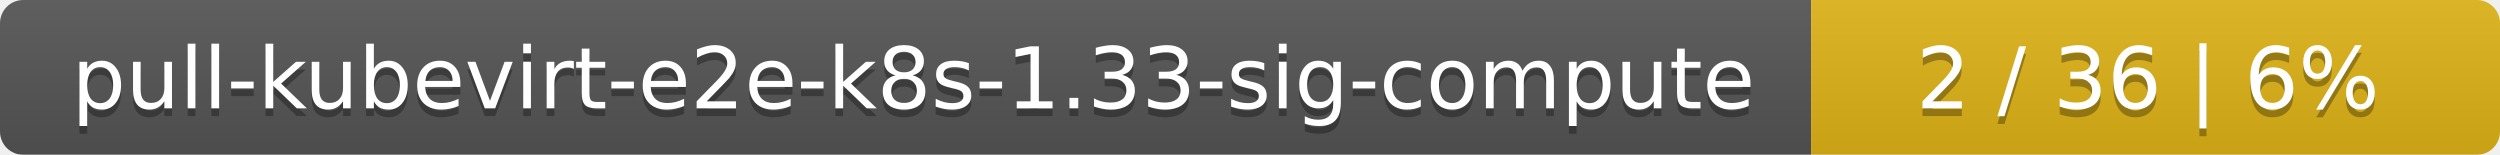
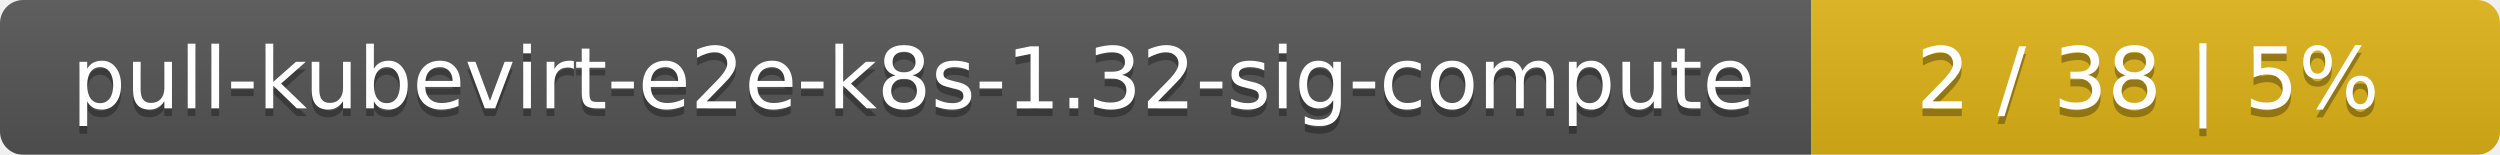
<svg xmlns="http://www.w3.org/2000/svg" width="323" height="20">
  <linearGradient id="smooth" x2="0" y2="100%">
    <stop offset="0" stop-color="#bbb" stop-opacity=".1" />
    <stop offset="1" stop-opacity=".1" />
  </linearGradient>
  <mask id="round">
    <rect width="323" height="20" rx="3" fill="#fff" />
  </mask>
  <g mask="url(#round)">
    <rect width="234" height="20" fill="#555" />
    <rect x="234" width="89" height="20" fill="#dfb317" />
    <rect width="323" height="20" fill="url(#smooth)" />
  </g>
  <g fill="#fff" text-anchor="middle" font-family="DejaVu Sans,Verdana,Geneva,sans-serif" font-size="11">
-     <text x="118" y="15" fill="#010101" fill-opacity=".3">pull-kubevirt-e2e-k8s-1.33-sig-compute</text>
-     <text x="118" y="14">pull-kubevirt-e2e-k8s-1.33-sig-compute</text>
-     <text x="277.5" y="15" fill="#010101" fill-opacity=".3">2 / 36    |    6%</text>
-     <text x="277.5" y="14">2 / 36    |    6%</text>
+     <text x="118" y="15" fill="#010101" fill-opacity=".3">pull-kubevirt-e2e-k8s-1.32-sig-compute</text>
+     <text x="118" y="14">pull-kubevirt-e2e-k8s-1.32-sig-compute</text>
+     <text x="277.5" y="15" fill="#010101" fill-opacity=".3">2 / 38    |    5%</text>
+     <text x="277.5" y="14">2 / 38    |    5%</text>
  </g>
</svg>
